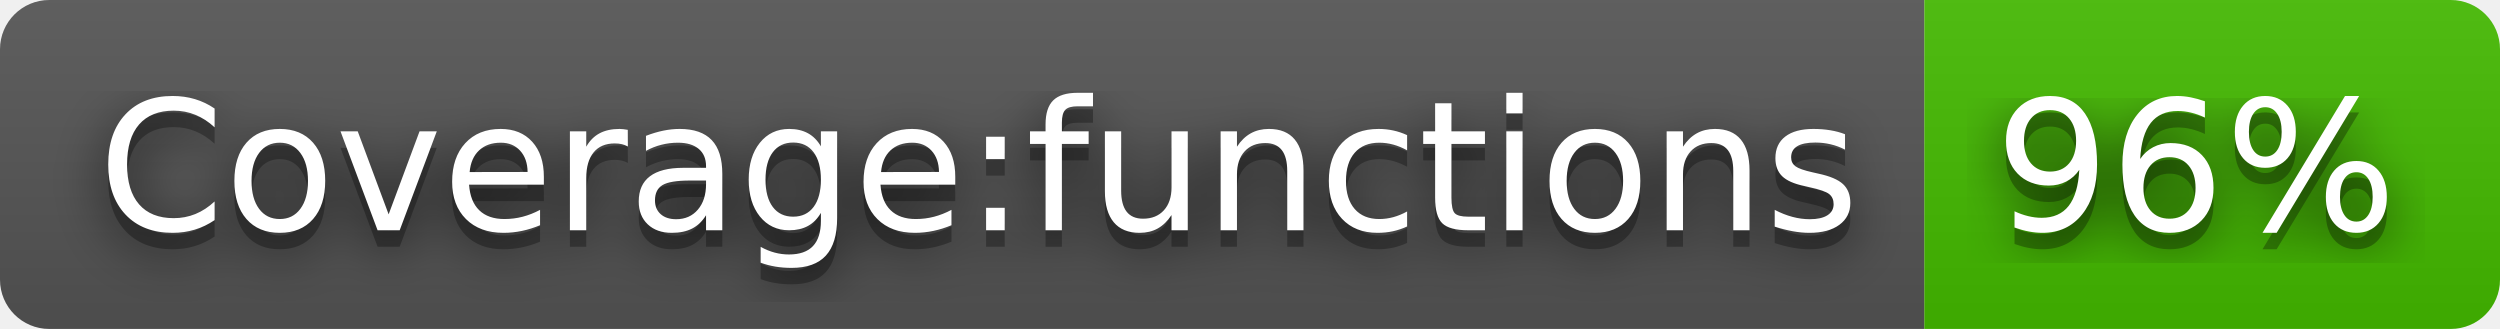
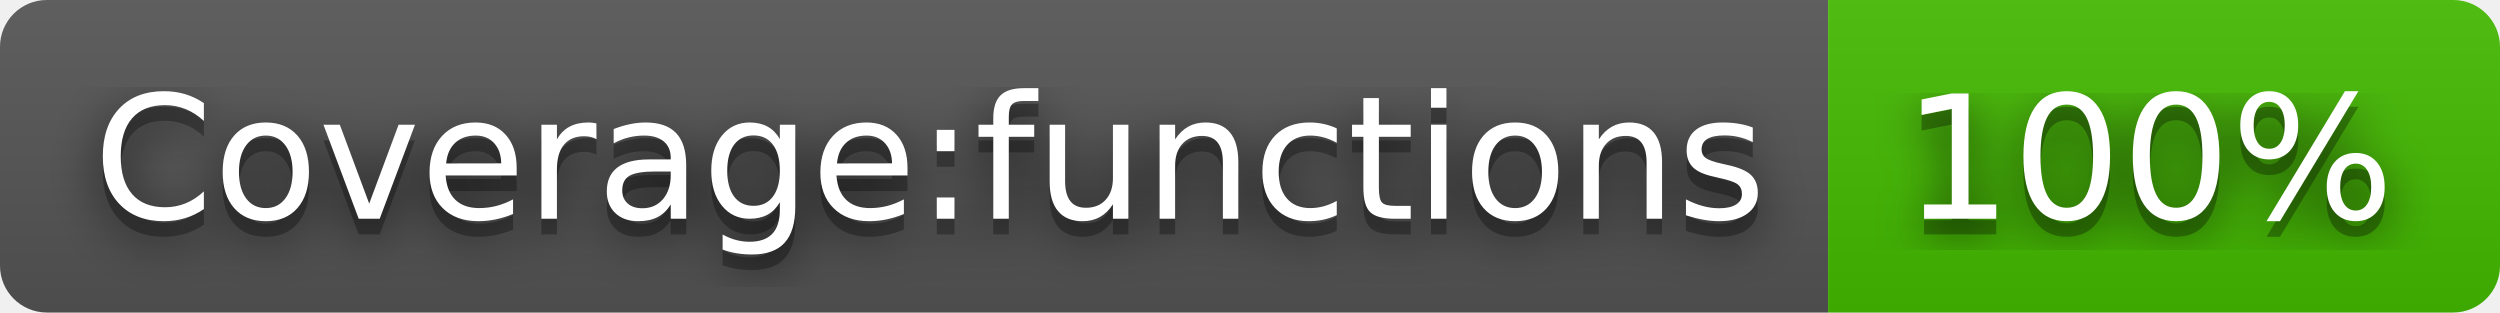
- <svg xmlns="http://www.w3.org/2000/svg" width="152" height="20" role="img" aria-label="Coverage:functions: 96%">
+ <svg xmlns="http://www.w3.org/2000/svg" width="160" height="20" role="img" aria-label="Coverage:functions: 100%">
  <filter id="blur">
    <feGaussianBlur stdDeviation="16" />
  </filter>
  <linearGradient id="s" x2="0" y2="100%">
    <stop offset="0" stop-color="#bbb" stop-opacity=".1" />
    <stop offset="1" stop-opacity=".1" />
  </linearGradient>
  <clipPath id="r">
-     <rect width="152" height="20" rx="3" />
+     <rect width="160" height="20" rx="3" />
  </clipPath>
  <g clip-path="url(#r)">
    <rect width="117" height="20" fill="#555" />
-     <rect x="117" width="35" height="20" fill="#4b0" />
-     <rect width="152" height="20" fill="url(#s)" />
+     <rect x="117" width="43" height="20" fill="#4b0" />
+     <rect width="160" height="20" fill="url(#s)" />
  </g>
  <g fill="#fff" text-anchor="middle" font-family="Verdana,Geneva,DejaVu Sans,sans-serif" text-rendering="geometricPrecision" font-size="110">
    <g transform="scale(.1)">
      <g aria-hidden="true" fill="#010101">
        <text x="595" y="150" fill-opacity=".8" filter="url(#blur)" textLength="1070">Coverage:functions</text>
        <text x="595" y="150" fill-opacity=".3" textLength="1070">Coverage:functions</text>
      </g>
      <text x="595" y="140" textLength="1070">Coverage:functions</text>
    </g>
    <g transform="scale(.1)">
      <g aria-hidden="true" fill="#010101">
-         <text x="1335" y="150" fill-opacity=".8" filter="url(#blur)" textLength="250">96%</text>
-         <text x="1335" y="150" fill-opacity=".3" textLength="250">96%</text>
+         <text x="1375" y="150" fill-opacity=".8" filter="url(#blur)" textLength="330">100%</text>
+         <text x="1375" y="150" fill-opacity=".3" textLength="330">100%</text>
      </g>
-       <text x="1335" y="140" textLength="250">96%</text>
+       <text x="1375" y="140" textLength="330">100%</text>
    </g>
  </g>
</svg>
